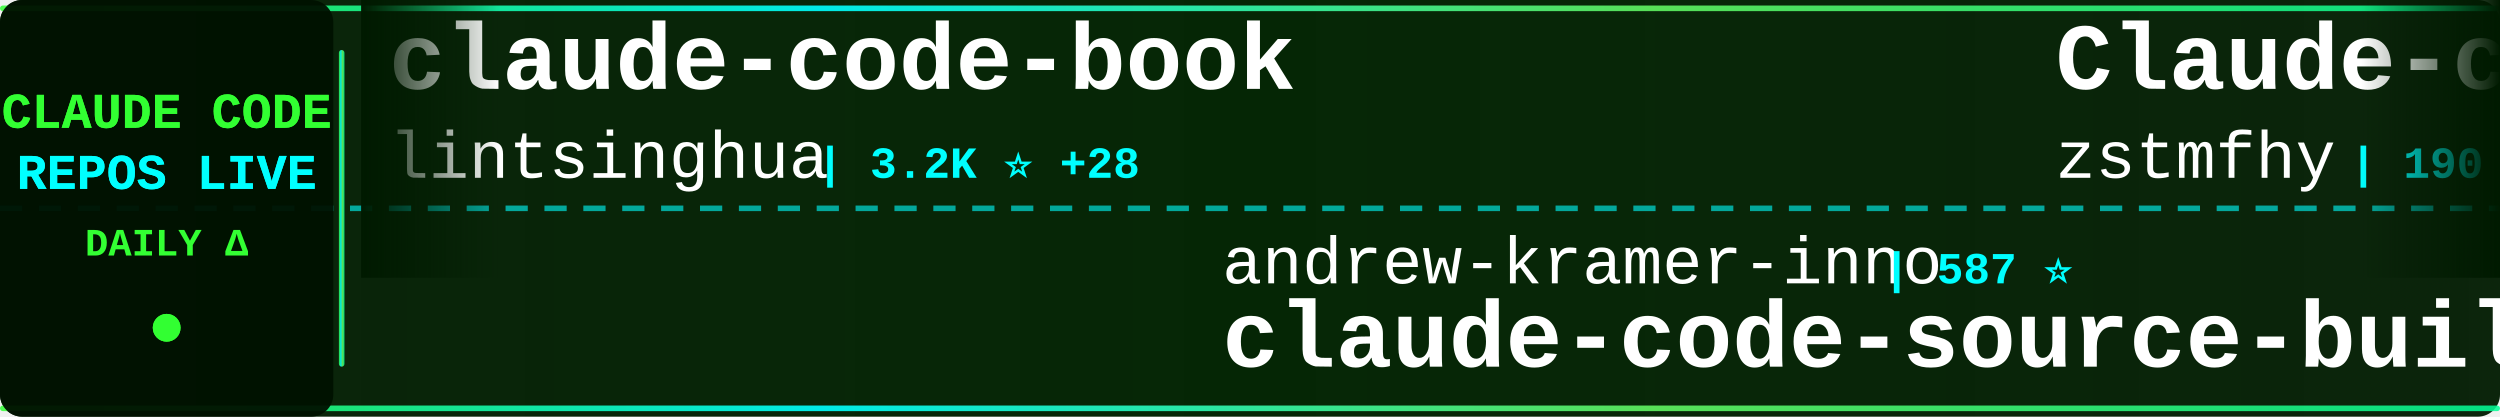
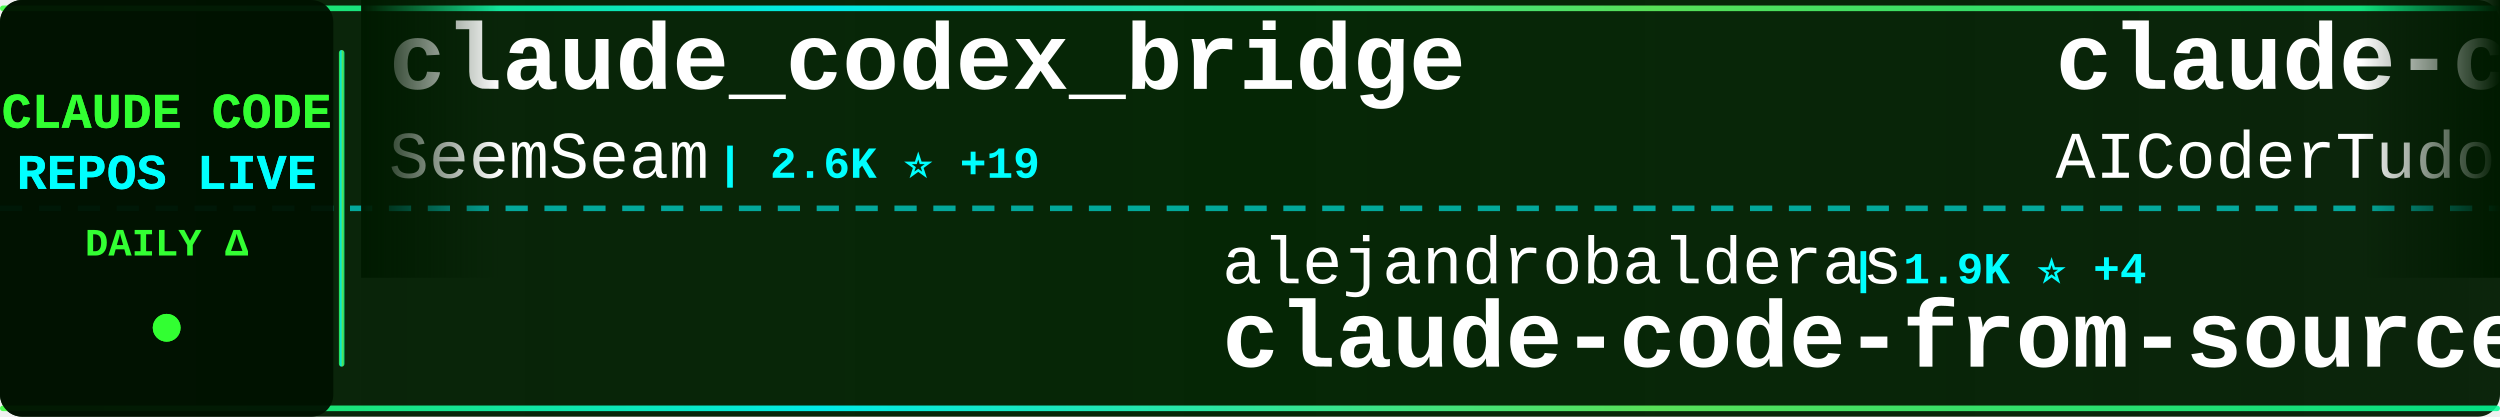
<svg xmlns="http://www.w3.org/2000/svg" width="900" height="150">
  <defs>
    <linearGradient id="tickerBg" x1="0%" y1="0%" x2="100%" y2="0%">
      <stop offset="0%" style="stop-color:#001a00;stop-opacity:0.95" />
      <stop offset="50%" style="stop-color:#002200;stop-opacity:0.98" />
      <stop offset="100%" style="stop-color:#001a00;stop-opacity:0.95" />
    </linearGradient>
    <linearGradient id="borderGrad" x1="0%" y1="0%" x2="100%" y2="0%">
      <stop offset="0%" style="stop-color:#33ff33;stop-opacity:0.85">
        <animate attributeName="stop-opacity" values="0.85;1;0.85" dur="2s" repeatCount="indefinite" />
      </stop>
      <stop offset="33%" style="stop-color:#00ffff;stop-opacity:0.9">
        <animate attributeName="stop-opacity" values="0.9;1;0.9" dur="2.2s" repeatCount="indefinite" />
      </stop>
      <stop offset="66%" style="stop-color:#66ff66;stop-opacity:0.85">
        <animate attributeName="stop-opacity" values="0.85;1;0.85" dur="1.8s" repeatCount="indefinite" />
      </stop>
      <stop offset="100%" style="stop-color:#00ff99;stop-opacity:0.85">
        <animate attributeName="stop-opacity" values="0.85;1;0.85" dur="2s" repeatCount="indefinite" />
      </stop>
    </linearGradient>
    <filter id="textGlow">
      <feGaussianBlur stdDeviation="0.1" result="coloredBlur" />
      <feMerge>
        <feMergeNode in="coloredBlur" />
        <feMergeNode in="SourceGraphic" />
      </feMerge>
    </filter>
    <filter id="metricGlow">
      <feGaussianBlur stdDeviation="0.2" result="coloredBlur" />
      <feMerge>
        <feMergeNode in="coloredBlur" />
        <feMergeNode in="SourceGraphic" />
      </feMerge>
    </filter>
    <linearGradient id="leftFade" x1="0%" y1="0%" x2="100%" y2="0%">
      <stop offset="0%" style="stop-color:#001a00;stop-opacity:1" />
      <stop offset="100%" style="stop-color:#001a00;stop-opacity:0" />
    </linearGradient>
    <linearGradient id="rightFade" x1="0%" y1="0%" x2="100%" y2="0%">
      <stop offset="0%" style="stop-color:#001a00;stop-opacity:0" />
      <stop offset="100%" style="stop-color:#001a00;stop-opacity:1" />
    </linearGradient>
  </defs>
  <rect width="900" height="150" fill="url(#tickerBg)" rx="8" />
  <rect x="0" y="2" width="900" height="2" fill="url(#borderGrad)" rx="1" />
  <rect x="0" y="146" width="900" height="2" fill="url(#borderGrad)" rx="1" />
  <line x1="0" y1="75" x2="900" y2="75" stroke="#00ffff" stroke-width="2" stroke-dasharray="8 6" opacity="0.6" />
  <rect x="0" y="0" width="120" height="150" fill="#001100" opacity="0.95" rx="8" />
  <text x="60" y="46" font-family="'Courier New', monospace" font-size="18" font-weight="bold" fill="#33ff33" text-anchor="middle" filter="url(#textGlow)">
    CLAUDE CODE
  </text>
  <text x="60" y="68" font-family="'Courier New', monospace" font-size="18" font-weight="bold" fill="#00ffff" text-anchor="middle" filter="url(#textGlow)">
    REPOS LIVE
  </text>
  <text x="60" y="92" font-family="'Courier New', monospace" font-size="14" font-weight="bold" fill="#33ff33" text-anchor="middle">
    DAILY Δ
  </text>
  <circle cx="60" cy="118" r="5" fill="#33ff33" filter="url(#metricGlow)">
    <animate attributeName="r" values="4;6;4" dur="1.5s" repeatCount="indefinite" />
    <animate attributeName="opacity" values="0.6;1;0.6" dur="1.5s" repeatCount="indefinite" />
  </circle>
  <rect x="122" y="18" width="2" height="114" fill="url(#borderGrad)" rx="1" />
  <clipPath id="tickerClip">
    <rect x="130" y="0" width="770" height="150" />
  </clipPath>
  <g clip-path="url(#tickerClip)">
    <g id="tickerItems">
      <animateTransform attributeName="transform" attributeType="XML" type="translate" from="0 0" to="-3000 0" dur="54s" repeatCount="indefinite" />
      <g transform="translate(0, 0)">
-         <text x="140" y="32" font-family="'Courier New', monospace" font-size="34" font-weight="bold" fill="#ffffff">claude-code-book</text>
-         <text x="140" y="64" font-family="'Courier New', monospace" font-size="24" font-weight="normal" fill="#ffffff" opacity="1.0">lintsinghua</text>
-         <text x="294" y="64" font-family="'Courier New', monospace" font-size="16" font-weight="bold" fill="#00ffff"> | 3.2K ⭐ +28</text>
+         <text x="140" y="32" font-family="'Courier New', monospace" font-size="34" font-weight="bold" fill="#ffffff">claude_codex_bridge</text>
+         <text x="140" y="64" font-family="'Courier New', monospace" font-size="24" font-weight="normal" fill="#ffffff" opacity="1.0">SeemSeam</text>
+         <text x="258" y="64" font-family="'Courier New', monospace" font-size="16" font-weight="bold" fill="#00ffff"> | 2.6K ⭐ +19</text>
      </g>
      <g transform="translate(300, 0)">
-         <text x="140" y="102" font-family="'Courier New', monospace" font-size="24" font-weight="normal" fill="#ffffff" opacity="1.0">andrew-kramer-inno</text>
-         <text x="378" y="102" font-family="'Courier New', monospace" font-size="16" font-weight="bold" fill="#00ffff"> | 587 ⭐</text>
-         <text x="140" y="132" font-family="'Courier New', monospace" font-size="34" font-weight="bold" fill="#ffffff">claude-code-source-build</text>
+         <text x="140" y="102" font-family="'Courier New', monospace" font-size="24" font-weight="normal" fill="#ffffff" opacity="1.0">alejandrobalderas</text>
+         <text x="366" y="102" font-family="'Courier New', monospace" font-size="16" font-weight="bold" fill="#00ffff"> | 1.9K ⭐ +4</text>
+         <text x="140" y="132" font-family="'Courier New', monospace" font-size="34" font-weight="bold" fill="#ffffff">claude-code-from-source</text>
      </g>
      <g transform="translate(600, 0)">
-         <text x="140" y="32" font-family="'Courier New', monospace" font-size="34" font-weight="bold" fill="#ffffff">Claude-code</text>
-         <text x="140" y="64" font-family="'Courier New', monospace" font-size="24" font-weight="normal" fill="#ffffff" opacity="1.0">zstmfhy</text>
-         <text x="246" y="64" font-family="'Courier New', monospace" font-size="16" font-weight="bold" fill="#00ffff"> | 190 ⭐</text>
+         <text x="140" y="32" font-family="'Courier New', monospace" font-size="34" font-weight="bold" fill="#ffffff">claude-code-tudou</text>
+         <text x="140" y="64" font-family="'Courier New', monospace" font-size="24" font-weight="normal" fill="#ffffff" opacity="1.0">AICoderTudou</text>
+         <text x="306" y="64" font-family="'Courier New', monospace" font-size="16" font-weight="bold" fill="#00ffff"> | 500 ⭐ +2</text>
      </g>
      <g transform="translate(900, 0)">
-         <text x="140" y="102" font-family="'Courier New', monospace" font-size="24" font-weight="normal" fill="#ffffff" opacity="1.0">farion1231</text>
-         <text x="282" y="102" font-family="'Courier New', monospace" font-size="16" font-weight="bold" fill="#00ffff"> | 68.6K ⭐ +1.4K</text>
-         <text x="140" y="132" font-family="'Courier New', monospace" font-size="34" font-weight="bold" fill="#ffffff">cc-switch</text>
+         <text x="140" y="102" font-family="'Courier New', monospace" font-size="24" font-weight="normal" fill="#ffffff" opacity="1.0">Onewon</text>
+         <text x="234" y="102" font-family="'Courier New', monospace" font-size="16" font-weight="bold" fill="#00ffff"> | 179 ⭐</text>
+         <text x="140" y="132" font-family="'Courier New', monospace" font-size="34" font-weight="bold" fill="#ffffff">claude-code</text>
      </g>
      <g transform="translate(1200, 0)">
-         <text x="140" y="32" font-family="'Courier New', monospace" font-size="34" font-weight="bold" fill="#ffffff">claude-code-spec-workflo...</text>
-         <text x="140" y="64" font-family="'Courier New', monospace" font-size="24" font-weight="normal" fill="#ffffff" opacity="1.0">Pimzino</text>
-         <text x="246" y="64" font-family="'Courier New', monospace" font-size="16" font-weight="bold" fill="#00ffff"> | 3.7K ⭐ +7</text>
+         <text x="140" y="32" font-family="'Courier New', monospace" font-size="34" font-weight="bold" fill="#ffffff">claude-code-security-rev...</text>
+         <text x="140" y="64" font-family="'Courier New', monospace" font-size="24" font-weight="normal" fill="#ffffff" opacity="1.0">anthropics</text>
+         <text x="282" y="64" font-family="'Courier New', monospace" font-size="16" font-weight="bold" fill="#00ffff"> | 4.6K ⭐ +9</text>
      </g>
      <g transform="translate(1500, 0)">
-         <text x="140" y="102" font-family="'Courier New', monospace" font-size="24" font-weight="normal" fill="#ffffff" opacity="1.0">feiskyer</text>
-         <text x="258" y="102" font-family="'Courier New', monospace" font-size="16" font-weight="bold" fill="#00ffff"> | 1.5K ⭐ +2</text>
-         <text x="140" y="132" font-family="'Courier New', monospace" font-size="34" font-weight="bold" fill="#ffffff">claude-code-settings</text>
+         <text x="140" y="102" font-family="'Courier New', monospace" font-size="24" font-weight="normal" fill="#ffffff" opacity="1.0">LING71671</text>
+         <text x="270" y="102" font-family="'Courier New', monospace" font-size="16" font-weight="bold" fill="#00ffff"> | 827 ⭐ +4</text>
+         <text x="140" y="132" font-family="'Courier New', monospace" font-size="34" font-weight="bold" fill="#ffffff">Open-ClaudeCode</text>
      </g>
      <g transform="translate(1800, 0)">
-         <text x="140" y="32" font-family="'Courier New', monospace" font-size="34" font-weight="bold" fill="#ffffff">claude-code-router</text>
-         <text x="140" y="64" font-family="'Courier New', monospace" font-size="24" font-weight="normal" fill="#ffffff" opacity="1.0">musistudio</text>
-         <text x="282" y="64" font-family="'Courier New', monospace" font-size="16" font-weight="bold" fill="#00ffff"> | 33.9K ⭐ +56</text>
+         <text x="140" y="32" font-family="'Courier New', monospace" font-size="34" font-weight="bold" fill="#ffffff">claude-code-hub</text>
+         <text x="140" y="64" font-family="'Courier New', monospace" font-size="24" font-weight="normal" fill="#ffffff" opacity="1.0">ding113</text>
+         <text x="246" y="64" font-family="'Courier New', monospace" font-size="16" font-weight="bold" fill="#00ffff"> | 2.8K ⭐ +8</text>
      </g>
      <g transform="translate(2100, 0)">
-         <text x="140" y="102" font-family="'Courier New', monospace" font-size="24" font-weight="normal" fill="#ffffff" opacity="1.0">ChrisWiles</text>
-         <text x="282" y="102" font-family="'Courier New', monospace" font-size="16" font-weight="bold" fill="#00ffff"> | 5.9K ⭐ +7</text>
-         <text x="140" y="132" font-family="'Courier New', monospace" font-size="34" font-weight="bold" fill="#ffffff">claude-code-showcase</text>
+         <text x="140" y="102" font-family="'Courier New', monospace" font-size="24" font-weight="normal" fill="#ffffff" opacity="1.0">Maciek-roboblog</text>
+         <text x="342" y="102" font-family="'Courier New', monospace" font-size="16" font-weight="bold" fill="#00ffff"> | 8.0K ⭐ +8</text>
+         <text x="140" y="132" font-family="'Courier New', monospace" font-size="34" font-weight="bold" fill="#ffffff">Claude-Code-Usage-Monito...</text>
      </g>
      <g transform="translate(2400, 0)">
-         <text x="140" y="32" font-family="'Courier New', monospace" font-size="34" font-weight="bold" fill="#ffffff">claude-skills</text>
-         <text x="140" y="64" font-family="'Courier New', monospace" font-size="24" font-weight="normal" fill="#ffffff" opacity="1.0">alirezarezvani</text>
-         <text x="330" y="64" font-family="'Courier New', monospace" font-size="16" font-weight="bold" fill="#00ffff"> | 14.5K ⭐ +116</text>
+         <text x="140" y="32" font-family="'Courier New', monospace" font-size="34" font-weight="bold" fill="#ffffff">everything-claude-code</text>
+         <text x="140" y="64" font-family="'Courier New', monospace" font-size="24" font-weight="normal" fill="#ffffff" opacity="1.0">affaan-m</text>
+         <text x="258" y="64" font-family="'Courier New', monospace" font-size="16" font-weight="bold" fill="#00ffff"> | 180.5K ⭐ +986</text>
      </g>
      <g transform="translate(2700, 0)">
-         <text x="140" y="102" font-family="'Courier New', monospace" font-size="24" font-weight="normal" fill="#ffffff" opacity="1.0">alex000kim</text>
-         <text x="282" y="102" font-family="'Courier New', monospace" font-size="16" font-weight="bold" fill="#00ffff"> | 225 ⭐</text>
-         <text x="140" y="132" font-family="'Courier New', monospace" font-size="34" font-weight="bold" fill="#ffffff">claude-code</text>
+         <text x="140" y="102" font-family="'Courier New', monospace" font-size="24" font-weight="normal" fill="#ffffff" opacity="1.0">fazxes</text>
+         <text x="234" y="102" font-family="'Courier New', monospace" font-size="16" font-weight="bold" fill="#00ffff"> | 215 ⭐</text>
+         <text x="140" y="132" font-family="'Courier New', monospace" font-size="34" font-weight="bold" fill="#ffffff">Claude-code</text>
      </g>
      <g transform="translate(3000, 0)">
-         <text x="140" y="32" font-family="'Courier New', monospace" font-size="34" font-weight="bold" fill="#ffffff">claude-code-book</text>
-         <text x="140" y="64" font-family="'Courier New', monospace" font-size="24" font-weight="normal" fill="#ffffff" opacity="1.0">lintsinghua</text>
-         <text x="294" y="64" font-family="'Courier New', monospace" font-size="16" font-weight="bold" fill="#00ffff"> | 3.2K ⭐ +28</text>
+         <text x="140" y="32" font-family="'Courier New', monospace" font-size="34" font-weight="bold" fill="#ffffff">claude_codex_bridge</text>
+         <text x="140" y="64" font-family="'Courier New', monospace" font-size="24" font-weight="normal" fill="#ffffff" opacity="1.0">SeemSeam</text>
+         <text x="258" y="64" font-family="'Courier New', monospace" font-size="16" font-weight="bold" fill="#00ffff"> | 2.6K ⭐ +19</text>
      </g>
      <g transform="translate(3300, 0)">
-         <text x="140" y="102" font-family="'Courier New', monospace" font-size="24" font-weight="normal" fill="#ffffff" opacity="1.0">andrew-kramer-inno</text>
-         <text x="378" y="102" font-family="'Courier New', monospace" font-size="16" font-weight="bold" fill="#00ffff"> | 587 ⭐</text>
-         <text x="140" y="132" font-family="'Courier New', monospace" font-size="34" font-weight="bold" fill="#ffffff">claude-code-source-build</text>
+         <text x="140" y="102" font-family="'Courier New', monospace" font-size="24" font-weight="normal" fill="#ffffff" opacity="1.0">alejandrobalderas</text>
+         <text x="366" y="102" font-family="'Courier New', monospace" font-size="16" font-weight="bold" fill="#00ffff"> | 1.9K ⭐ +4</text>
+         <text x="140" y="132" font-family="'Courier New', monospace" font-size="34" font-weight="bold" fill="#ffffff">claude-code-from-source</text>
      </g>
      <g transform="translate(3600, 0)">
-         <text x="140" y="32" font-family="'Courier New', monospace" font-size="34" font-weight="bold" fill="#ffffff">Claude-code</text>
-         <text x="140" y="64" font-family="'Courier New', monospace" font-size="24" font-weight="normal" fill="#ffffff" opacity="1.0">zstmfhy</text>
-         <text x="246" y="64" font-family="'Courier New', monospace" font-size="16" font-weight="bold" fill="#00ffff"> | 190 ⭐</text>
+         <text x="140" y="32" font-family="'Courier New', monospace" font-size="34" font-weight="bold" fill="#ffffff">claude-code-tudou</text>
+         <text x="140" y="64" font-family="'Courier New', monospace" font-size="24" font-weight="normal" fill="#ffffff" opacity="1.0">AICoderTudou</text>
+         <text x="306" y="64" font-family="'Courier New', monospace" font-size="16" font-weight="bold" fill="#00ffff"> | 500 ⭐ +2</text>
      </g>
      <g transform="translate(3900, 0)">
-         <text x="140" y="102" font-family="'Courier New', monospace" font-size="24" font-weight="normal" fill="#ffffff" opacity="1.0">farion1231</text>
-         <text x="282" y="102" font-family="'Courier New', monospace" font-size="16" font-weight="bold" fill="#00ffff"> | 68.6K ⭐ +1.4K</text>
-         <text x="140" y="132" font-family="'Courier New', monospace" font-size="34" font-weight="bold" fill="#ffffff">cc-switch</text>
+         <text x="140" y="102" font-family="'Courier New', monospace" font-size="24" font-weight="normal" fill="#ffffff" opacity="1.0">Onewon</text>
+         <text x="234" y="102" font-family="'Courier New', monospace" font-size="16" font-weight="bold" fill="#00ffff"> | 179 ⭐</text>
+         <text x="140" y="132" font-family="'Courier New', monospace" font-size="34" font-weight="bold" fill="#ffffff">claude-code</text>
      </g>
    </g>
  </g>
  <rect x="130" y="0" width="50" height="100" fill="url(#leftFade)" />
  <rect x="850" y="0" width="50" height="100" fill="url(#rightFade)" />
</svg>
